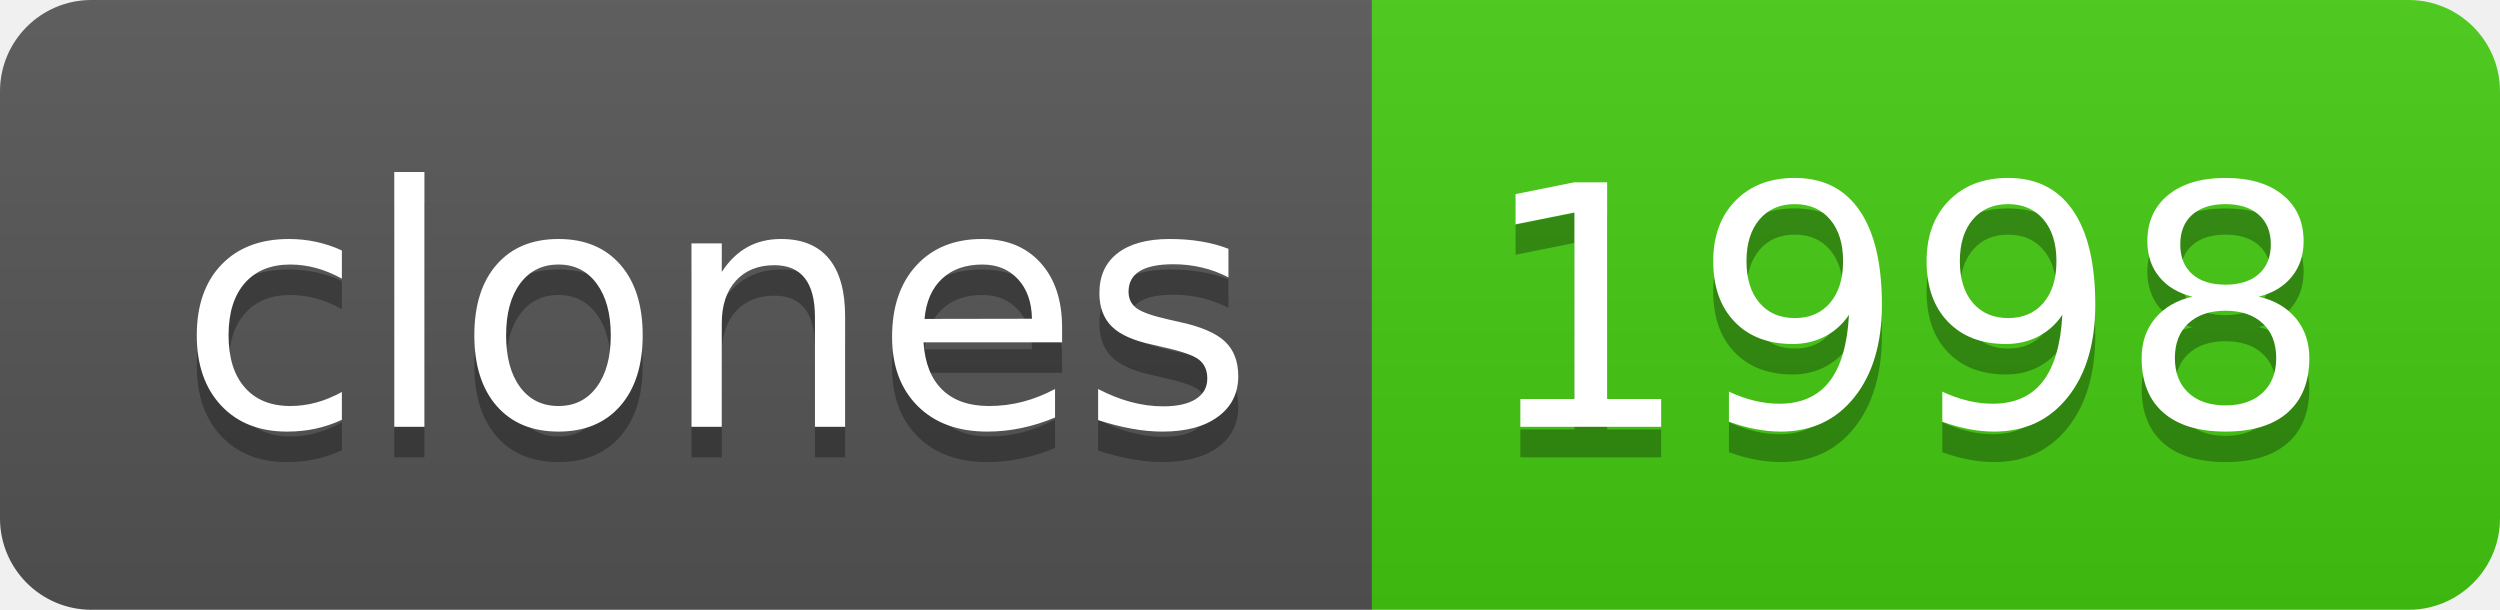
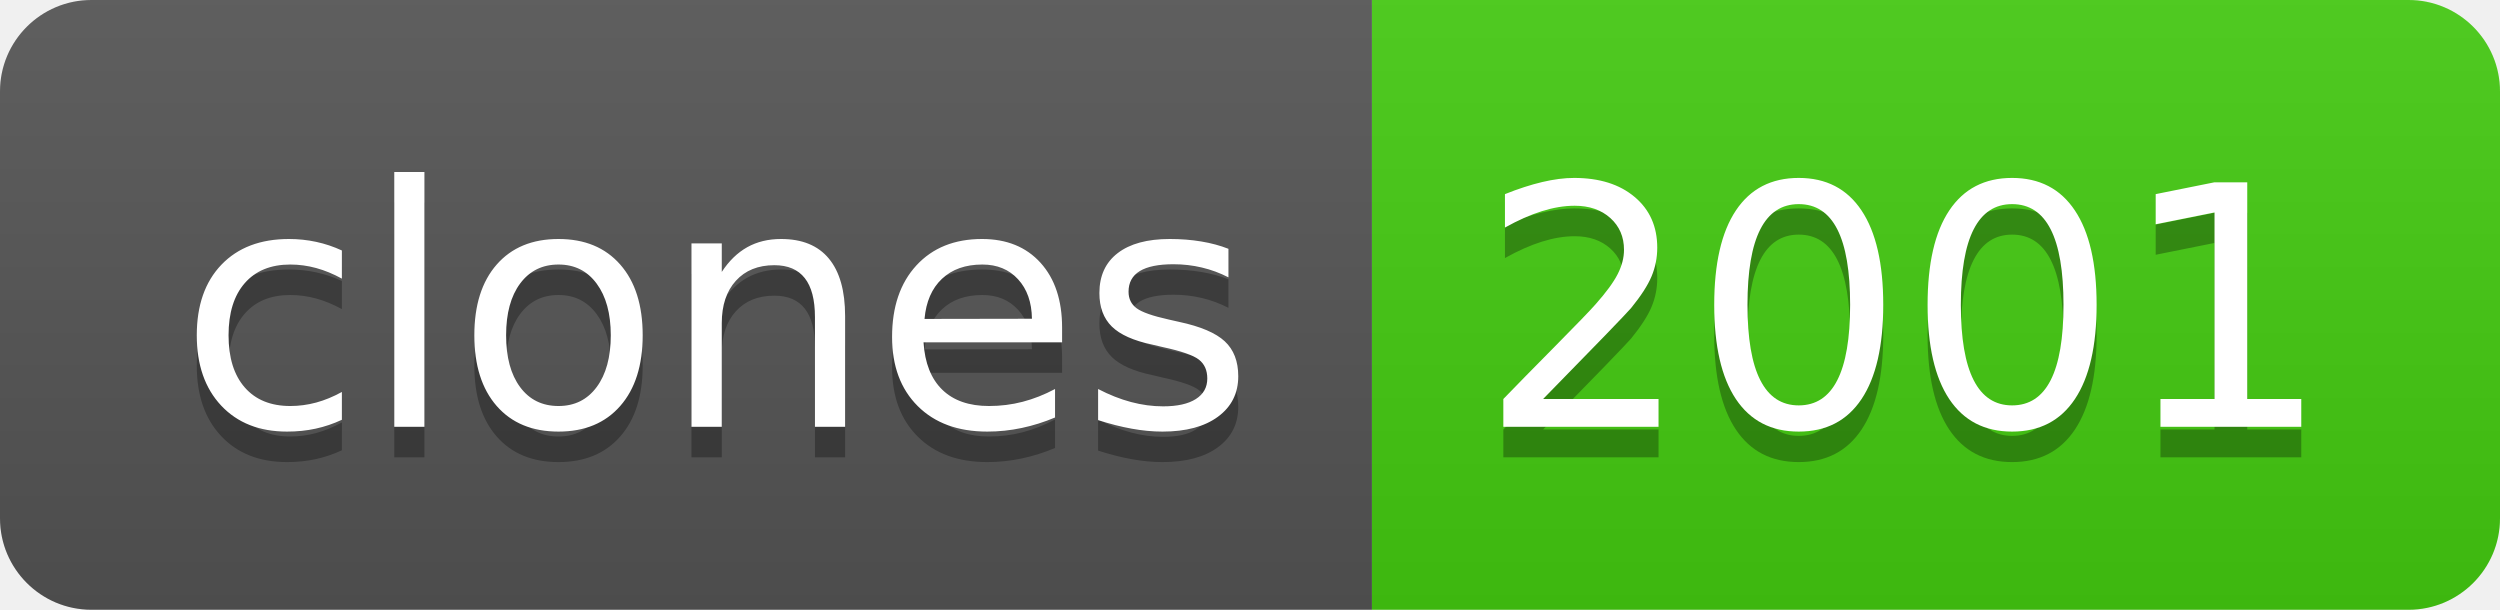
- <svg xmlns="http://www.w3.org/2000/svg" width="82" height="20" role="img" aria-label="clones: 1998">
+ <svg xmlns="http://www.w3.org/2000/svg" width="82" height="20" role="img" aria-label="clones: 2001">
  <linearGradient id="s" x2="0" y2="100%">
    <stop offset="0" stop-color="#bbb" stop-opacity=".1" />
    <stop offset="1" stop-opacity=".1" />
  </linearGradient>
  <clipPath id="r">
    <rect width="82" height="20" rx="3" fill="#fff" />
  </clipPath>
  <g clip-path="url(#r)">
    <rect width="45" height="20" fill="#555" />
    <rect x="45" width="37" height="20" fill="#4c1" />
    <rect width="82" height="20" fill="url(#s)" />
  </g>
  <g fill="#fff" text-anchor="middle" font-family="Verdana,Geneva,DejaVu Sans,sans-serif" text-rendering="geometricPrecision" font-size="110">
    <text aria-hidden="true" x="235" y="150" fill="#010101" fill-opacity=".3" transform="scale(.1)" textLength="350">clones</text>
    <text x="235" y="140" transform="scale(.1)" fill="#fff" textLength="350">clones</text>
-     <text aria-hidden="true" x="625" y="150" fill="#010101" fill-opacity=".3" transform="scale(.1)" textLength="270">1998</text>
-     <text x="625" y="140" transform="scale(.1)" fill="#fff" textLength="270">1998</text>
+     <text aria-hidden="true" x="625" y="150" fill="#010101" fill-opacity=".3" transform="scale(.1)" textLength="270">2001</text>
+     <text x="625" y="140" transform="scale(.1)" fill="#fff" textLength="270">2001</text>
  </g>
</svg>
